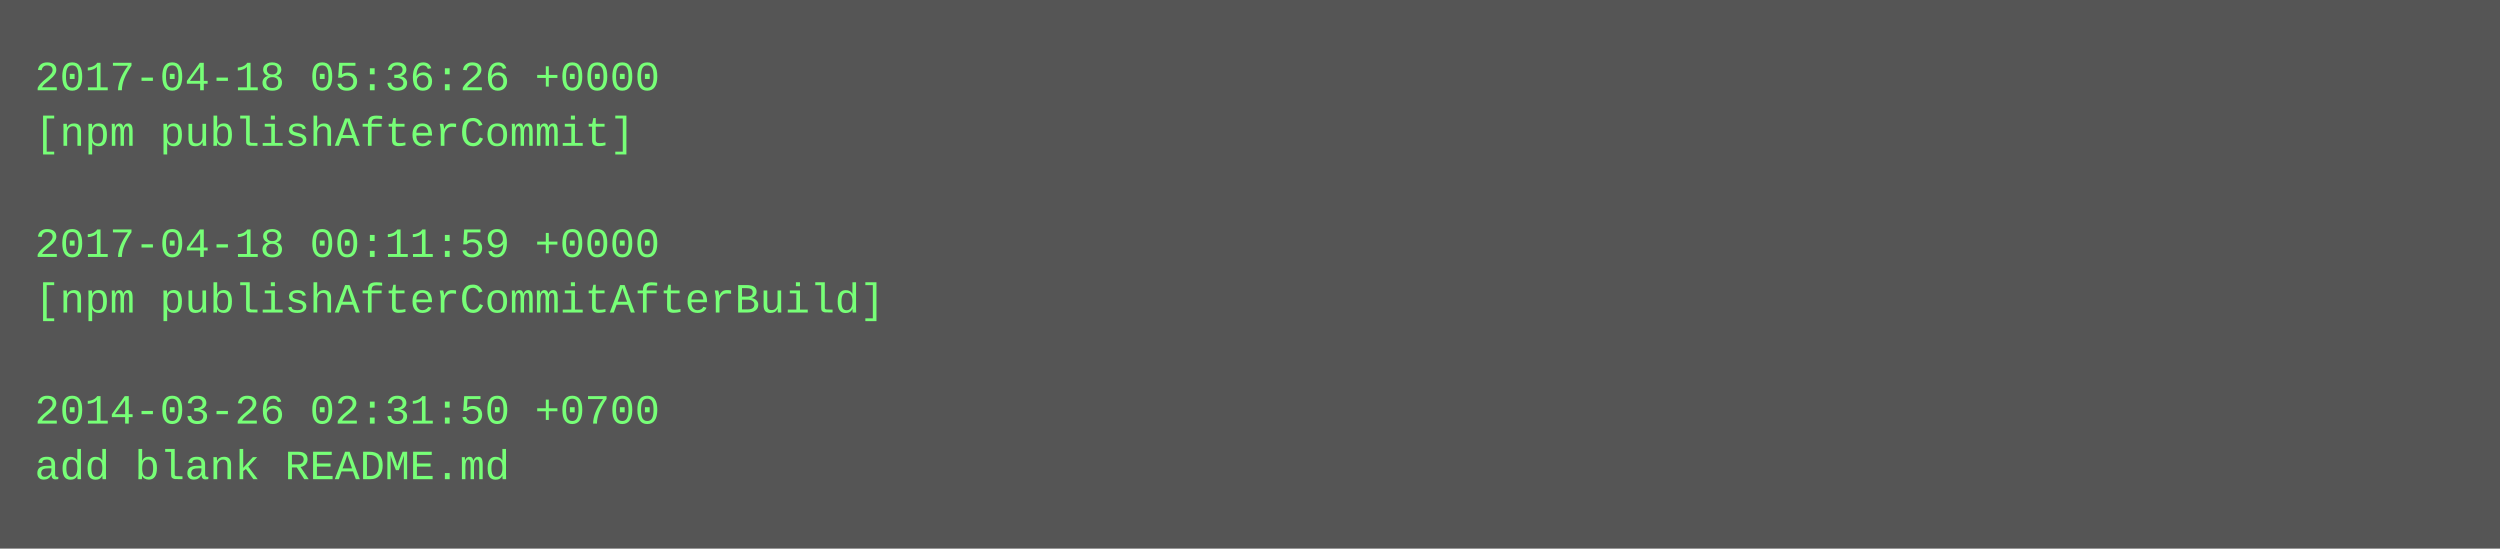
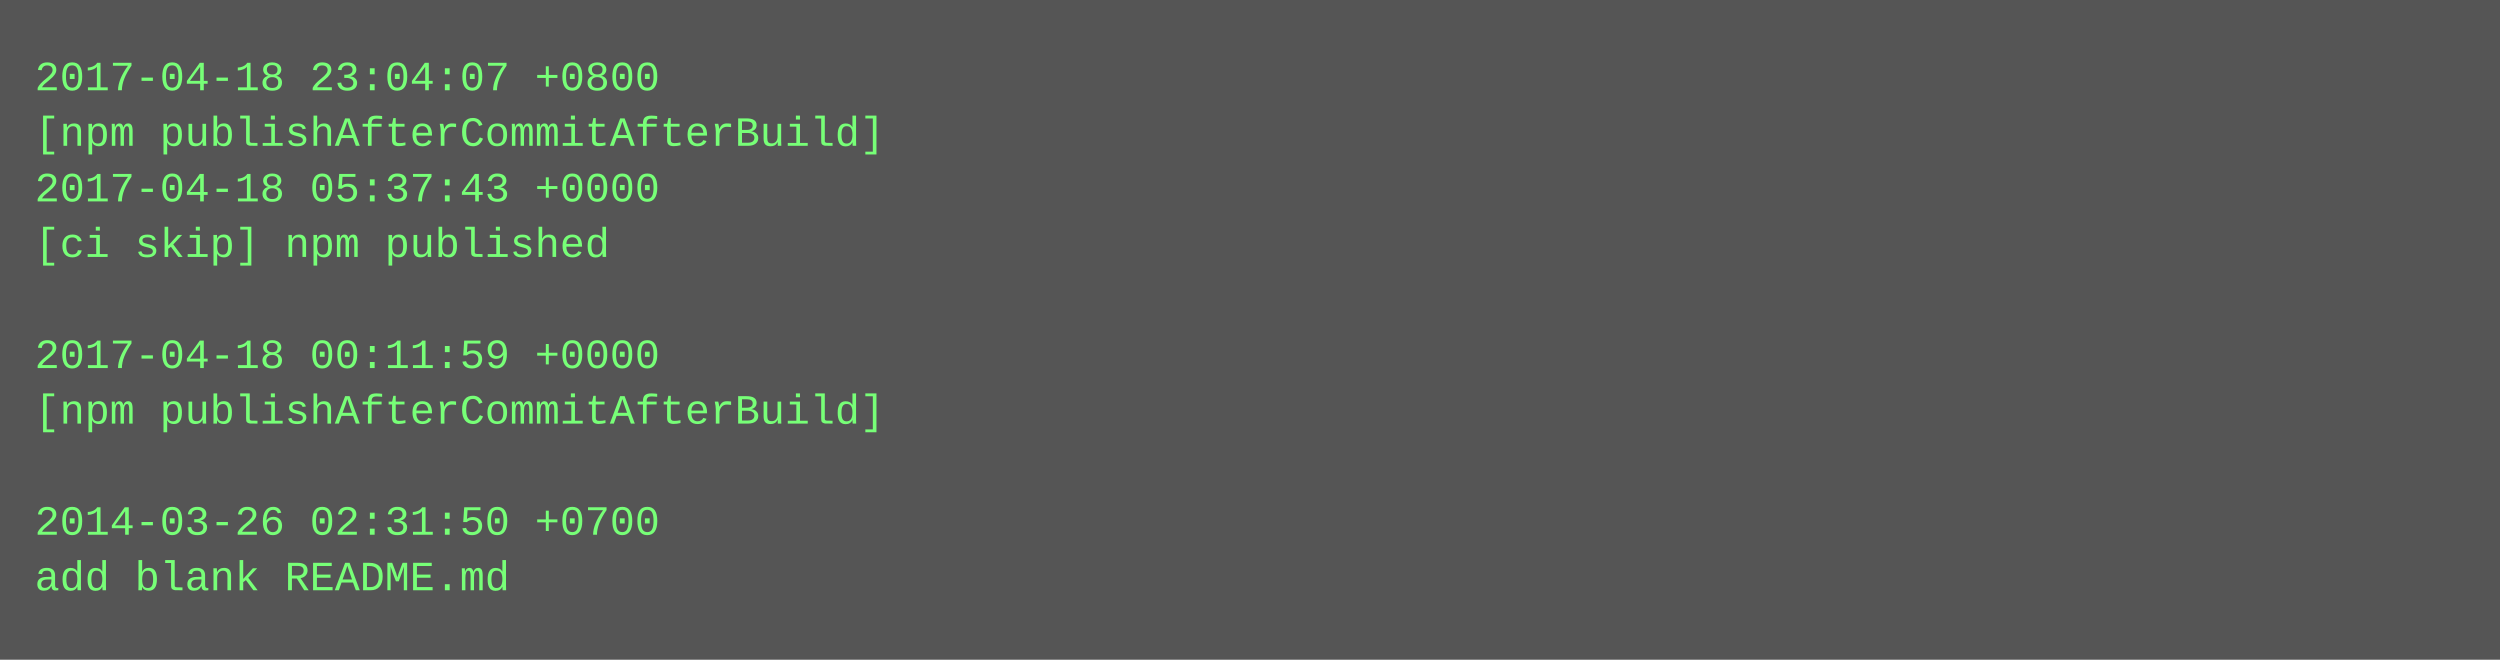
- <svg xmlns="http://www.w3.org/2000/svg" height="158" width="720">
-   <rect height="158" fill="#555" width="720" />
+ <svg xmlns="http://www.w3.org/2000/svg" height="190" width="720">
+   <rect height="190" fill="#555" width="720" />
  <text fill="#7f7" font-family="Courier New" font-size="12" xml:space="preserve">
-     <tspan x="10" y="26">2017-04-18 05:36:26 +0000</tspan>
-     <tspan x="10" y="42">[npm publishAfterCommit]</tspan>
-     <tspan x="10" y="58" />
-     <tspan x="10" y="74">2017-04-18 00:11:59 +0000</tspan>
-     <tspan x="10" y="90">[npm publishAfterCommitAfterBuild]</tspan>
-     <tspan x="10" y="106" />
-     <tspan x="10" y="122">2014-03-26 02:31:50 +0700</tspan>
-     <tspan x="10" y="138">add blank README.md</tspan>
+     <tspan x="10" y="26">2017-04-18 23:04:07 +0800</tspan>
+     <tspan x="10" y="42">[npm publishAfterCommitAfterBuild]</tspan>
+     <tspan x="10" y="58">2017-04-18 05:37:43 +0000</tspan>
+     <tspan x="10" y="74">[ci skip] npm published</tspan>
+     <tspan x="10" y="90" />
+     <tspan x="10" y="106">2017-04-18 00:11:59 +0000</tspan>
+     <tspan x="10" y="122">[npm publishAfterCommitAfterBuild]</tspan>
+     <tspan x="10" y="138" />
+     <tspan x="10" y="154">2014-03-26 02:31:50 +0700</tspan>
+     <tspan x="10" y="170">add blank README.md</tspan>
  </text>
</svg>
